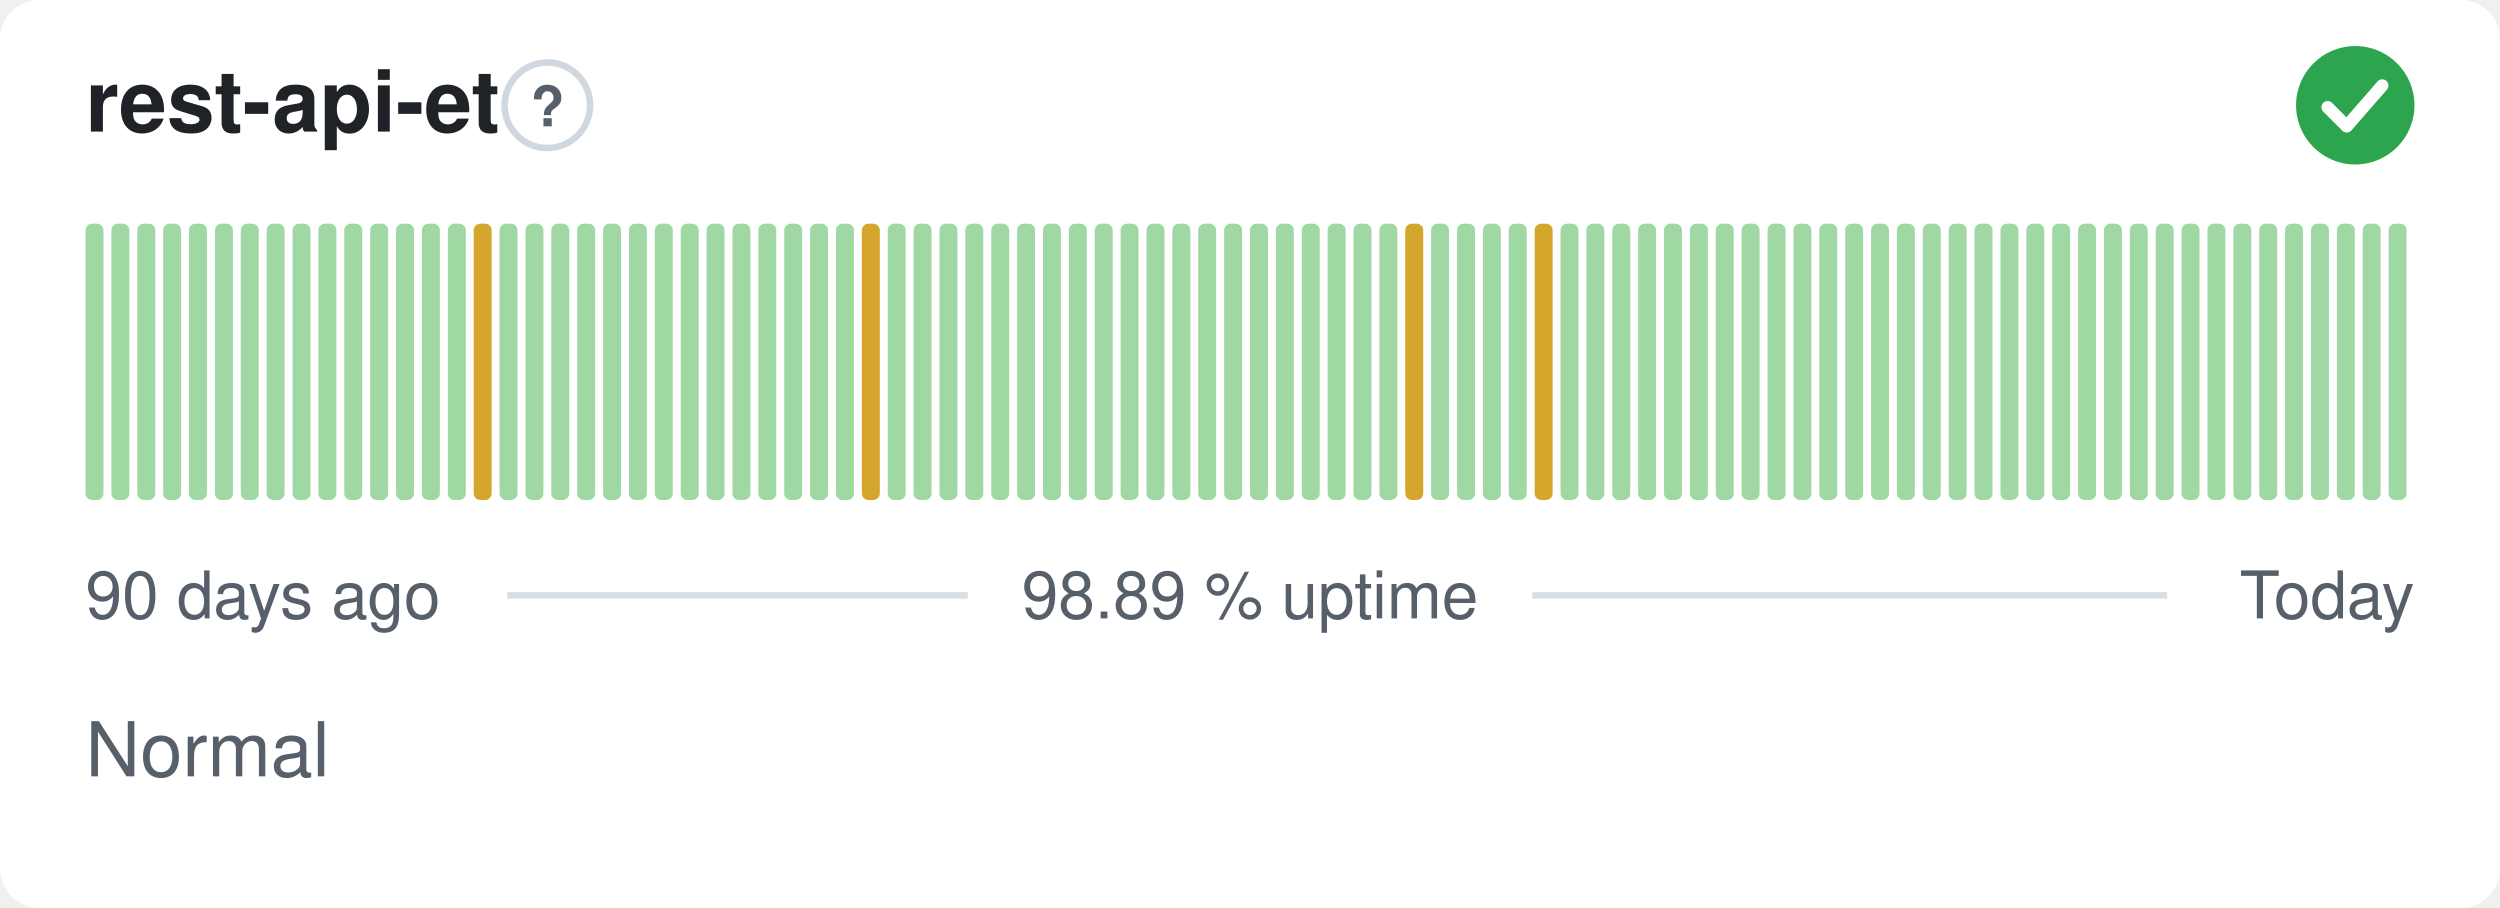
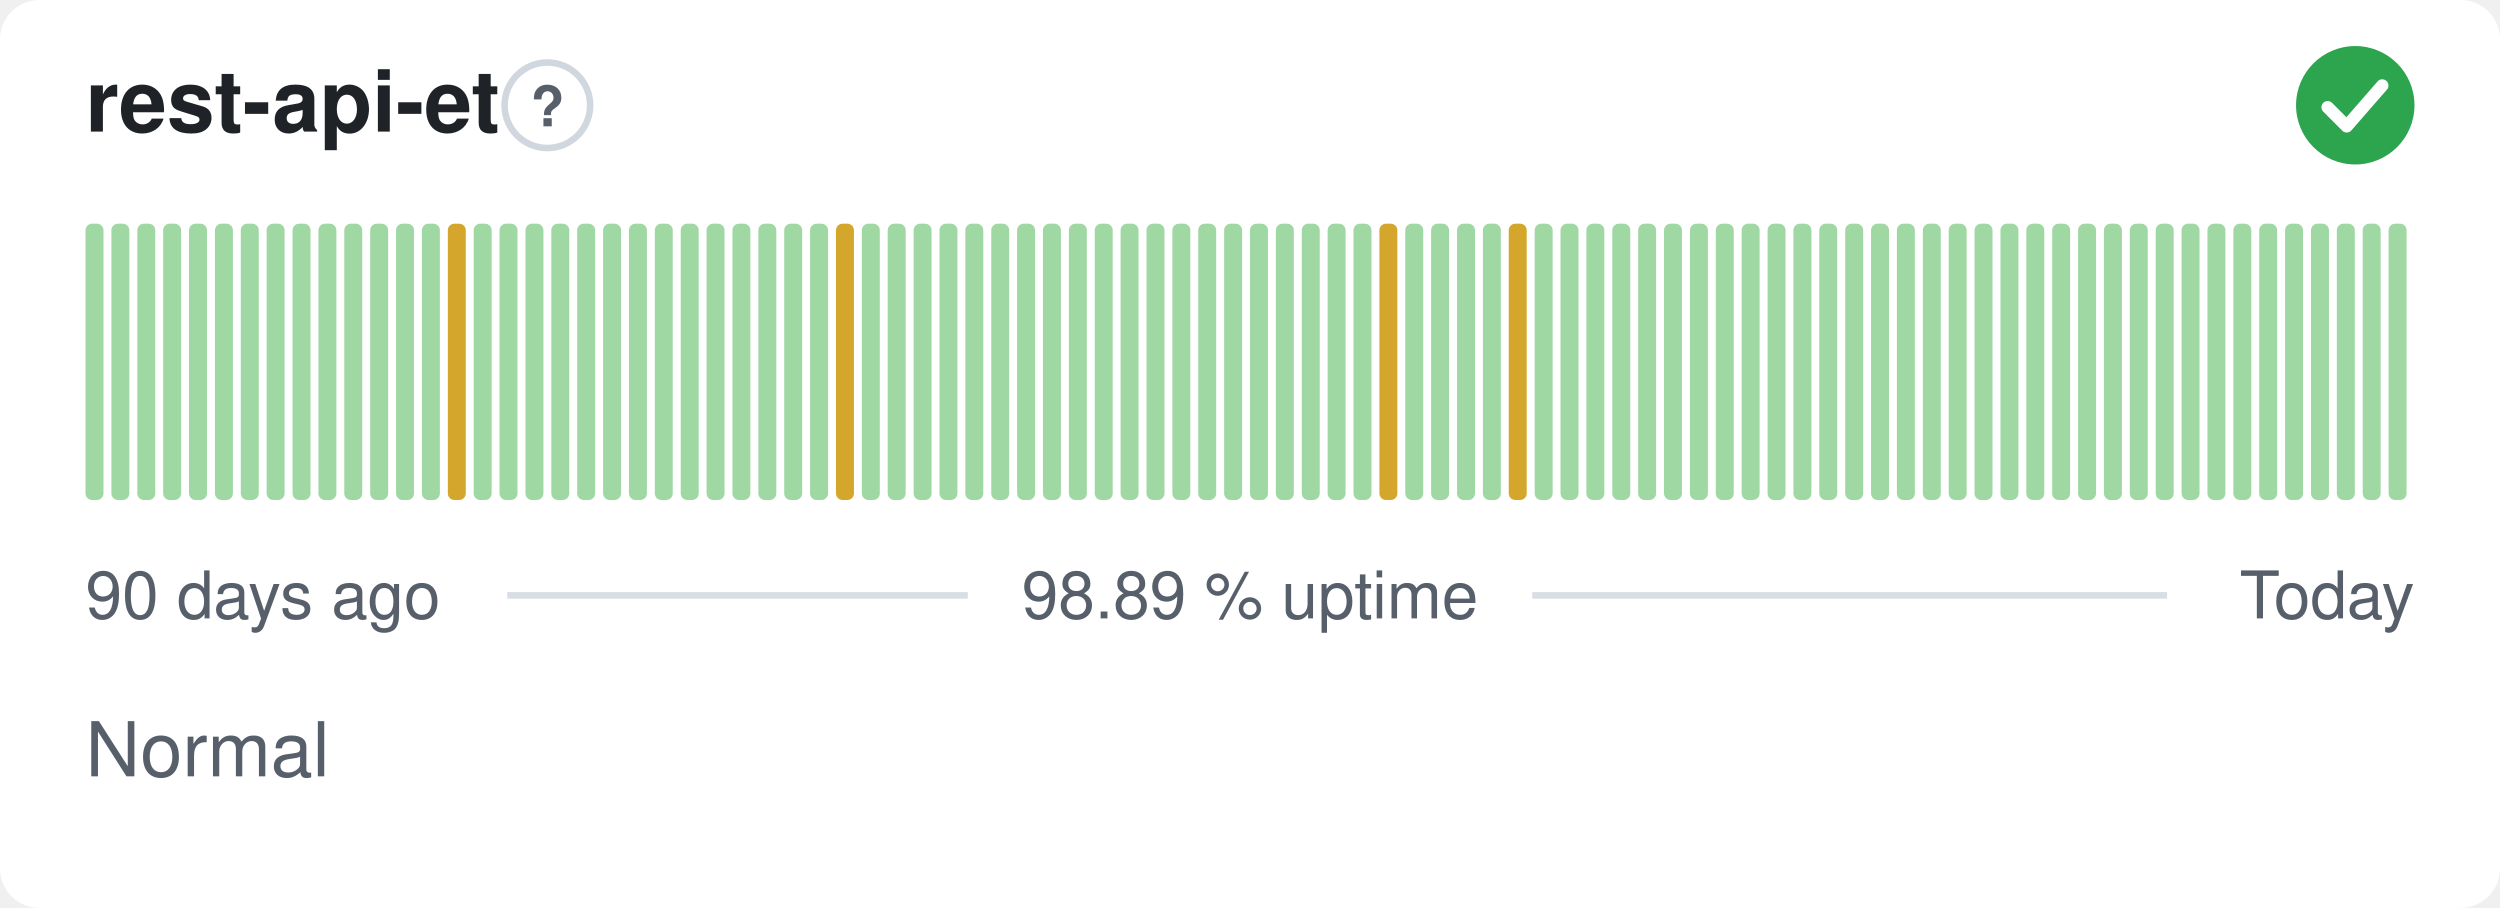
<svg xmlns="http://www.w3.org/2000/svg" width="380" height="138" viewBox="0 0 380 138" role="img" aria-label="rest-api-et: Normal, 98.89 % uptime over the last 90 days" font-family="-apple-system,BlinkMacSystemFont,'Segoe UI',Helvetica,Arial,sans-serif">
  <style>
    @media (prefers-color-scheme: dark) {
      .bg { fill: #0d1117 }
      .title { fill: #e6edf3 }
      .muted { fill: #8b949e }
      .hint { stroke: #30363d }
      .rule { stroke: #30363d }
      .nodata { fill: #21262d }
    }
  </style>
  <rect class="bg" width="380" height="138" rx="6" fill="#ffffff" />
  <text class="title" x="13" y="20" font-size="13" font-weight="600" fill="#1f2328">rest-api-et</text>
  <circle class="hint" cx="83.2" cy="16" r="6.5" fill="none" stroke="#d0d7de" stroke-width="1" />
  <text class="muted" x="83.2" y="19.2" text-anchor="middle" font-size="8.5" font-weight="700" fill="#57606a">?</text>
  <circle cx="358" cy="16" r="9" fill="#2da44e" />
  <path d="M353.80 16.30l2.90 2.90 5.40 -6.20" fill="none" stroke="#fff" stroke-width="1.89" stroke-linecap="round" stroke-linejoin="round" />
  <rect x="13.00" y="34.00" width="2.73" height="42.00" rx="1" fill="#9fd8a3" />
  <rect x="16.93" y="34.00" width="2.73" height="42.00" rx="1" fill="#9fd8a3" />
  <rect x="20.87" y="34.00" width="2.73" height="42.00" rx="1" fill="#9fd8a3" />
  <rect x="24.80" y="34.00" width="2.73" height="42.00" rx="1" fill="#9fd8a3" />
  <rect x="28.73" y="34.00" width="2.73" height="42.00" rx="1" fill="#9fd8a3" />
  <rect x="32.67" y="34.00" width="2.73" height="42.00" rx="1" fill="#9fd8a3" />
  <rect x="36.60" y="34.00" width="2.73" height="42.00" rx="1" fill="#9fd8a3" />
  <rect x="40.53" y="34.00" width="2.73" height="42.00" rx="1" fill="#9fd8a3" />
  <rect x="44.47" y="34.00" width="2.73" height="42.00" rx="1" fill="#9fd8a3" />
  <rect x="48.40" y="34.00" width="2.73" height="42.00" rx="1" fill="#9fd8a3" />
  <rect x="52.33" y="34.00" width="2.73" height="42.00" rx="1" fill="#9fd8a3" />
  <rect x="56.27" y="34.00" width="2.73" height="42.00" rx="1" fill="#9fd8a3" />
  <rect x="60.20" y="34.00" width="2.73" height="42.00" rx="1" fill="#9fd8a3" />
  <rect x="64.13" y="34.00" width="2.73" height="42.00" rx="1" fill="#9fd8a3" />
-   <rect x="68.07" y="34.00" width="2.73" height="42.00" rx="1" fill="#9fd8a3" />
-   <rect x="72.00" y="34.00" width="2.73" height="42.00" rx="1" fill="#d4a72c" />
+   <rect x="68.07" y="34.00" width="2.73" height="42.00" rx="1" fill="#d4a72c" />
+   <rect x="72.00" y="34.00" width="2.73" height="42.00" rx="1" fill="#9fd8a3" />
  <rect x="75.93" y="34.00" width="2.73" height="42.00" rx="1" fill="#9fd8a3" />
  <rect x="79.87" y="34.00" width="2.73" height="42.00" rx="1" fill="#9fd8a3" />
  <rect x="83.80" y="34.00" width="2.73" height="42.00" rx="1" fill="#9fd8a3" />
  <rect x="87.73" y="34.00" width="2.73" height="42.00" rx="1" fill="#9fd8a3" />
  <rect x="91.67" y="34.00" width="2.73" height="42.00" rx="1" fill="#9fd8a3" />
  <rect x="95.60" y="34.00" width="2.73" height="42.00" rx="1" fill="#9fd8a3" />
  <rect x="99.53" y="34.00" width="2.73" height="42.00" rx="1" fill="#9fd8a3" />
  <rect x="103.47" y="34.00" width="2.73" height="42.00" rx="1" fill="#9fd8a3" />
  <rect x="107.40" y="34.00" width="2.73" height="42.00" rx="1" fill="#9fd8a3" />
  <rect x="111.33" y="34.00" width="2.73" height="42.00" rx="1" fill="#9fd8a3" />
  <rect x="115.27" y="34.00" width="2.73" height="42.00" rx="1" fill="#9fd8a3" />
  <rect x="119.20" y="34.00" width="2.73" height="42.00" rx="1" fill="#9fd8a3" />
  <rect x="123.13" y="34.00" width="2.73" height="42.00" rx="1" fill="#9fd8a3" />
-   <rect x="127.07" y="34.00" width="2.73" height="42.00" rx="1" fill="#9fd8a3" />
-   <rect x="131.00" y="34.00" width="2.73" height="42.00" rx="1" fill="#d4a72c" />
+   <rect x="127.07" y="34.00" width="2.73" height="42.00" rx="1" fill="#d4a72c" />
+   <rect x="131.00" y="34.00" width="2.73" height="42.00" rx="1" fill="#9fd8a3" />
  <rect x="134.93" y="34.00" width="2.73" height="42.00" rx="1" fill="#9fd8a3" />
  <rect x="138.87" y="34.00" width="2.73" height="42.00" rx="1" fill="#9fd8a3" />
  <rect x="142.80" y="34.00" width="2.73" height="42.00" rx="1" fill="#9fd8a3" />
  <rect x="146.73" y="34.00" width="2.73" height="42.00" rx="1" fill="#9fd8a3" />
  <rect x="150.67" y="34.00" width="2.73" height="42.00" rx="1" fill="#9fd8a3" />
  <rect x="154.60" y="34.00" width="2.73" height="42.00" rx="1" fill="#9fd8a3" />
  <rect x="158.53" y="34.00" width="2.73" height="42.00" rx="1" fill="#9fd8a3" />
  <rect x="162.47" y="34.00" width="2.73" height="42.00" rx="1" fill="#9fd8a3" />
  <rect x="166.40" y="34.00" width="2.73" height="42.00" rx="1" fill="#9fd8a3" />
  <rect x="170.33" y="34.00" width="2.73" height="42.00" rx="1" fill="#9fd8a3" />
  <rect x="174.27" y="34.00" width="2.73" height="42.00" rx="1" fill="#9fd8a3" />
  <rect x="178.20" y="34.00" width="2.73" height="42.00" rx="1" fill="#9fd8a3" />
  <rect x="182.13" y="34.00" width="2.73" height="42.00" rx="1" fill="#9fd8a3" />
  <rect x="186.07" y="34.00" width="2.73" height="42.00" rx="1" fill="#9fd8a3" />
  <rect x="190.00" y="34.00" width="2.73" height="42.00" rx="1" fill="#9fd8a3" />
  <rect x="193.93" y="34.00" width="2.73" height="42.00" rx="1" fill="#9fd8a3" />
  <rect x="197.87" y="34.00" width="2.73" height="42.00" rx="1" fill="#9fd8a3" />
  <rect x="201.80" y="34.00" width="2.73" height="42.00" rx="1" fill="#9fd8a3" />
  <rect x="205.73" y="34.00" width="2.73" height="42.00" rx="1" fill="#9fd8a3" />
-   <rect x="209.67" y="34.00" width="2.73" height="42.00" rx="1" fill="#9fd8a3" />
-   <rect x="213.60" y="34.00" width="2.73" height="42.00" rx="1" fill="#d4a72c" />
+   <rect x="209.67" y="34.00" width="2.73" height="42.00" rx="1" fill="#d4a72c" />
+   <rect x="213.60" y="34.00" width="2.73" height="42.00" rx="1" fill="#9fd8a3" />
  <rect x="217.53" y="34.00" width="2.73" height="42.00" rx="1" fill="#9fd8a3" />
  <rect x="221.47" y="34.00" width="2.73" height="42.00" rx="1" fill="#9fd8a3" />
  <rect x="225.40" y="34.00" width="2.73" height="42.00" rx="1" fill="#9fd8a3" />
-   <rect x="229.33" y="34.00" width="2.73" height="42.00" rx="1" fill="#9fd8a3" />
-   <rect x="233.27" y="34.00" width="2.73" height="42.00" rx="1" fill="#d4a72c" />
+   <rect x="229.33" y="34.00" width="2.73" height="42.00" rx="1" fill="#d4a72c" />
+   <rect x="233.27" y="34.00" width="2.73" height="42.00" rx="1" fill="#9fd8a3" />
  <rect x="237.20" y="34.00" width="2.73" height="42.00" rx="1" fill="#9fd8a3" />
  <rect x="241.13" y="34.00" width="2.73" height="42.00" rx="1" fill="#9fd8a3" />
  <rect x="245.07" y="34.00" width="2.73" height="42.00" rx="1" fill="#9fd8a3" />
  <rect x="249.00" y="34.00" width="2.73" height="42.00" rx="1" fill="#9fd8a3" />
  <rect x="252.93" y="34.00" width="2.73" height="42.00" rx="1" fill="#9fd8a3" />
  <rect x="256.87" y="34.00" width="2.73" height="42.00" rx="1" fill="#9fd8a3" />
  <rect x="260.80" y="34.00" width="2.73" height="42.00" rx="1" fill="#9fd8a3" />
  <rect x="264.73" y="34.00" width="2.73" height="42.00" rx="1" fill="#9fd8a3" />
  <rect x="268.67" y="34.00" width="2.73" height="42.00" rx="1" fill="#9fd8a3" />
  <rect x="272.60" y="34.00" width="2.73" height="42.00" rx="1" fill="#9fd8a3" />
  <rect x="276.53" y="34.00" width="2.73" height="42.00" rx="1" fill="#9fd8a3" />
  <rect x="280.47" y="34.00" width="2.73" height="42.00" rx="1" fill="#9fd8a3" />
  <rect x="284.40" y="34.00" width="2.73" height="42.00" rx="1" fill="#9fd8a3" />
  <rect x="288.33" y="34.00" width="2.73" height="42.00" rx="1" fill="#9fd8a3" />
  <rect x="292.27" y="34.00" width="2.73" height="42.00" rx="1" fill="#9fd8a3" />
  <rect x="296.20" y="34.00" width="2.73" height="42.00" rx="1" fill="#9fd8a3" />
  <rect x="300.13" y="34.00" width="2.73" height="42.00" rx="1" fill="#9fd8a3" />
  <rect x="304.07" y="34.00" width="2.73" height="42.00" rx="1" fill="#9fd8a3" />
  <rect x="308.00" y="34.00" width="2.73" height="42.00" rx="1" fill="#9fd8a3" />
  <rect x="311.93" y="34.00" width="2.73" height="42.00" rx="1" fill="#9fd8a3" />
  <rect x="315.87" y="34.00" width="2.73" height="42.00" rx="1" fill="#9fd8a3" />
  <rect x="319.80" y="34.00" width="2.73" height="42.00" rx="1" fill="#9fd8a3" />
  <rect x="323.73" y="34.00" width="2.73" height="42.00" rx="1" fill="#9fd8a3" />
  <rect x="327.67" y="34.00" width="2.73" height="42.00" rx="1" fill="#9fd8a3" />
  <rect x="331.60" y="34.00" width="2.73" height="42.00" rx="1" fill="#9fd8a3" />
  <rect x="335.53" y="34.00" width="2.73" height="42.00" rx="1" fill="#9fd8a3" />
  <rect x="339.47" y="34.00" width="2.73" height="42.00" rx="1" fill="#9fd8a3" />
  <rect x="343.40" y="34.00" width="2.73" height="42.00" rx="1" fill="#9fd8a3" />
  <rect x="347.33" y="34.00" width="2.73" height="42.00" rx="1" fill="#9fd8a3" />
  <rect x="351.27" y="34.00" width="2.73" height="42.00" rx="1" fill="#9fd8a3" />
  <rect x="355.20" y="34.00" width="2.73" height="42.00" rx="1" fill="#9fd8a3" />
  <rect x="359.13" y="34.00" width="2.73" height="42.00" rx="1" fill="#9fd8a3" />
  <rect x="363.07" y="34.00" width="2.73" height="42.00" rx="1" fill="#9fd8a3" />
  <text class="muted" x="13" y="94" font-size="10" fill="#57606a">90 days ago</text>
  <text class="muted" x="190" y="94" text-anchor="middle" font-size="10" fill="#57606a">98.89 % uptime</text>
  <text class="muted" x="367" y="94" text-anchor="end" font-size="10" fill="#57606a">Today</text>
  <line class="rule" x1="77.1" y1="90.5" x2="147.1" y2="90.5" stroke="#d8dee4" stroke-width="1" />
  <line class="rule" x1="232.9" y1="90.5" x2="329.4" y2="90.5" stroke="#d8dee4" stroke-width="1" />
  <text class="muted" x="13" y="118" font-size="11.5" fill="#57606a">Normal</text>
</svg>
